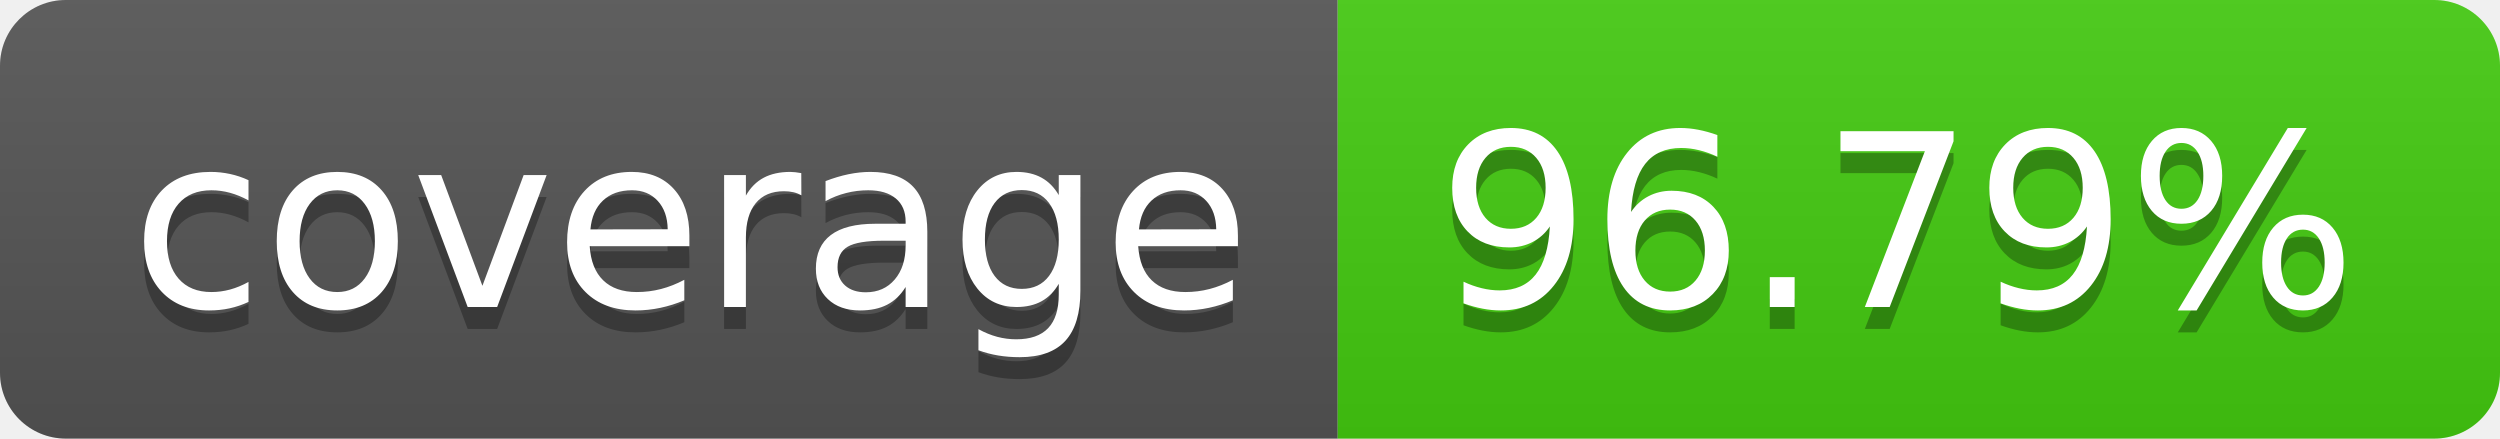
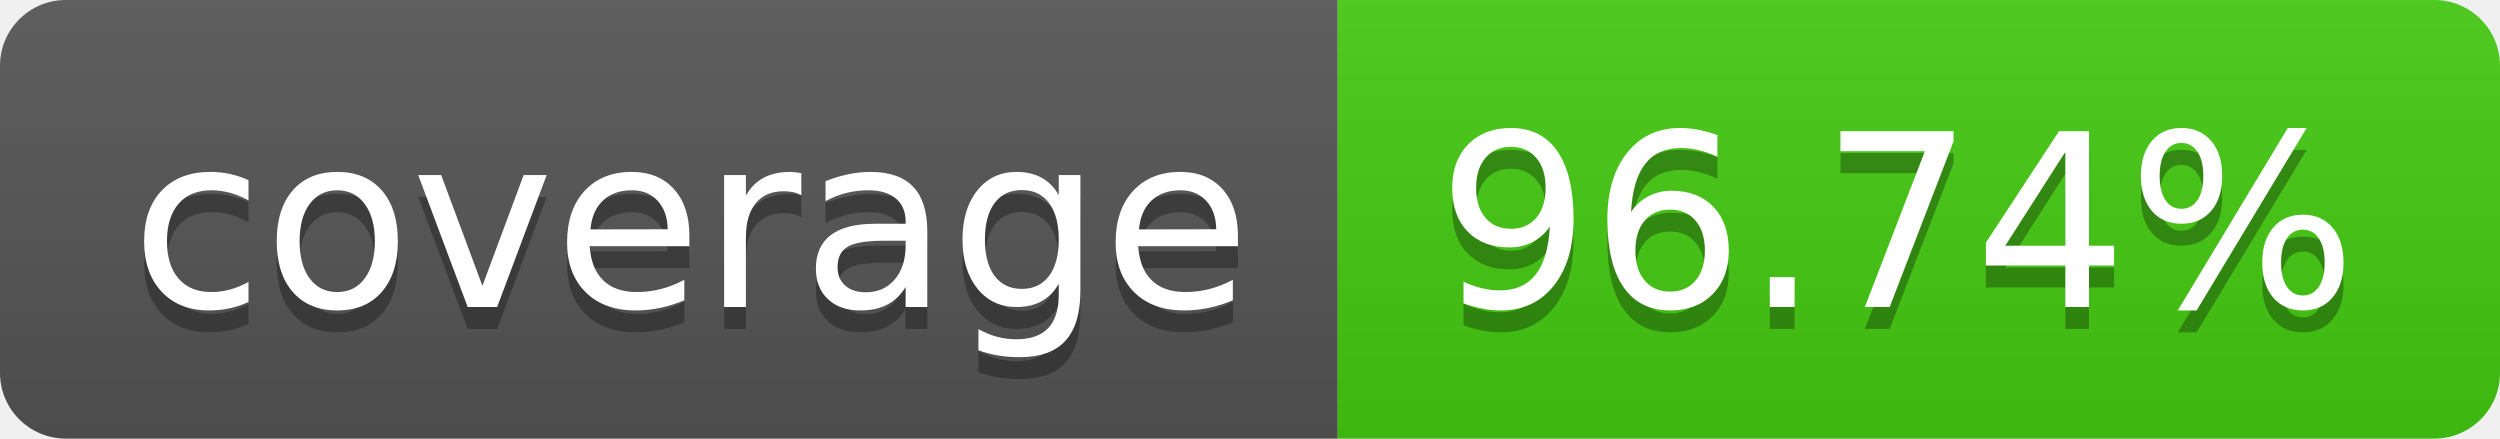
- <svg xmlns="http://www.w3.org/2000/svg" width="114" height="20" role="img" aria-label="coverage: 96.79%">
+ <svg xmlns="http://www.w3.org/2000/svg" width="114" height="20" role="img" aria-label="coverage: 96.74%">
  <linearGradient id="s" x2="0" y2="100%">
    <stop offset="0" stop-color="#bbb" stop-opacity=".1" />
    <stop offset="1" stop-opacity=".1" />
  </linearGradient>
  <clipPath id="r">
    <rect width="114" height="20" rx="3" fill="#fff" />
  </clipPath>
  <g clip-path="url(#r)">
    <rect width="61" height="20" fill="#555" />
    <rect x="61" width="53" height="20" fill="#4c1" />
    <rect width="114" height="20" fill="url(#s)" />
  </g>
  <g fill="#fff" text-anchor="middle" font-family="Verdana,Geneva,DejaVu Sans,sans-serif" text-rendering="geometricPrecision" font-size="110">
    <text aria-hidden="true" x="315" y="150" fill="#010101" fill-opacity=".3" transform="scale(.1)" textLength="510">coverage</text>
    <text x="315" y="140" transform="scale(.1)" fill="#fff" textLength="510">coverage</text>
-     <text aria-hidden="true" x="865" y="150" fill="#010101" fill-opacity=".3" transform="scale(.1)" textLength="430">96.79%</text>
-     <text x="865" y="140" transform="scale(.1)" fill="#fff" textLength="430">96.79%</text>
+     <text aria-hidden="true" x="865" y="150" fill="#010101" fill-opacity=".3" transform="scale(.1)" textLength="430">96.74%</text>
+     <text x="865" y="140" transform="scale(.1)" fill="#fff" textLength="430">96.74%</text>
  </g>
</svg>
